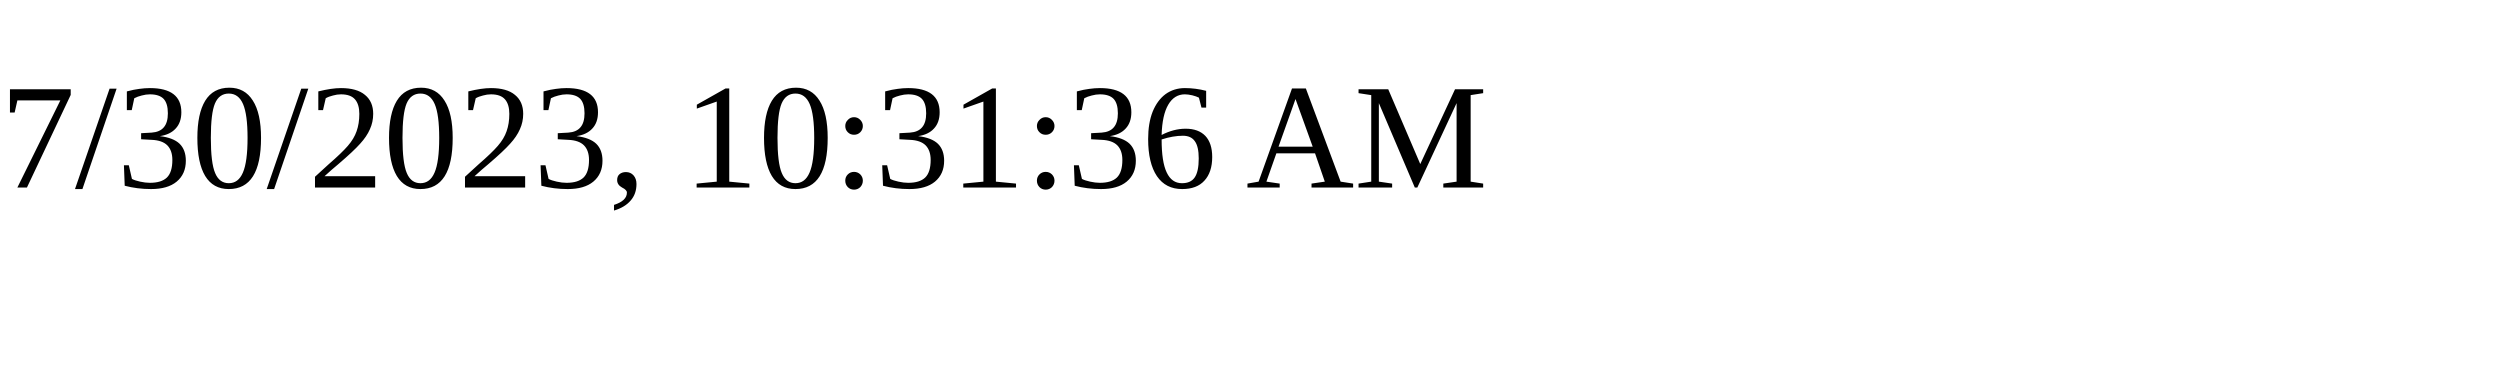
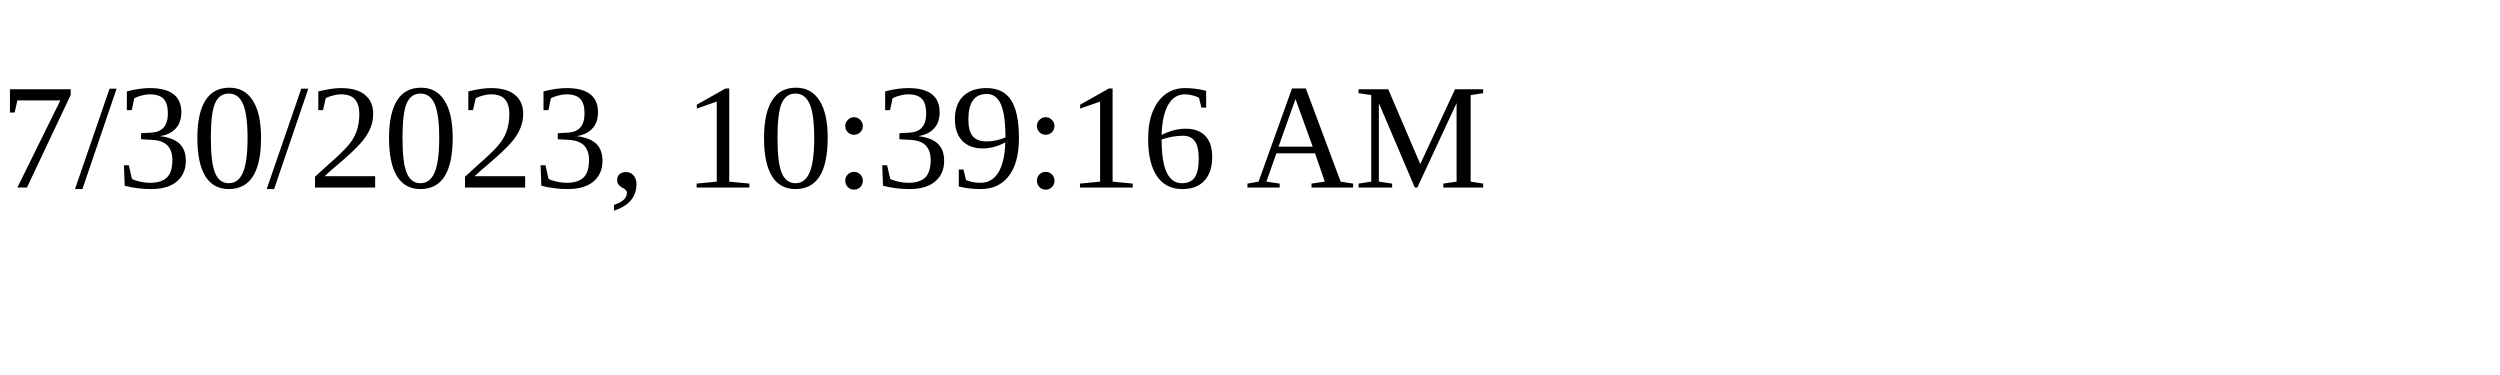
<svg xmlns="http://www.w3.org/2000/svg" height="30" width="200">
-   <text x="0" y="15">7/30/2023, 10:31:36 AM</text>
+   <text x="0" y="15">7/30/2023, 10:39:16 AM</text>
</svg>
